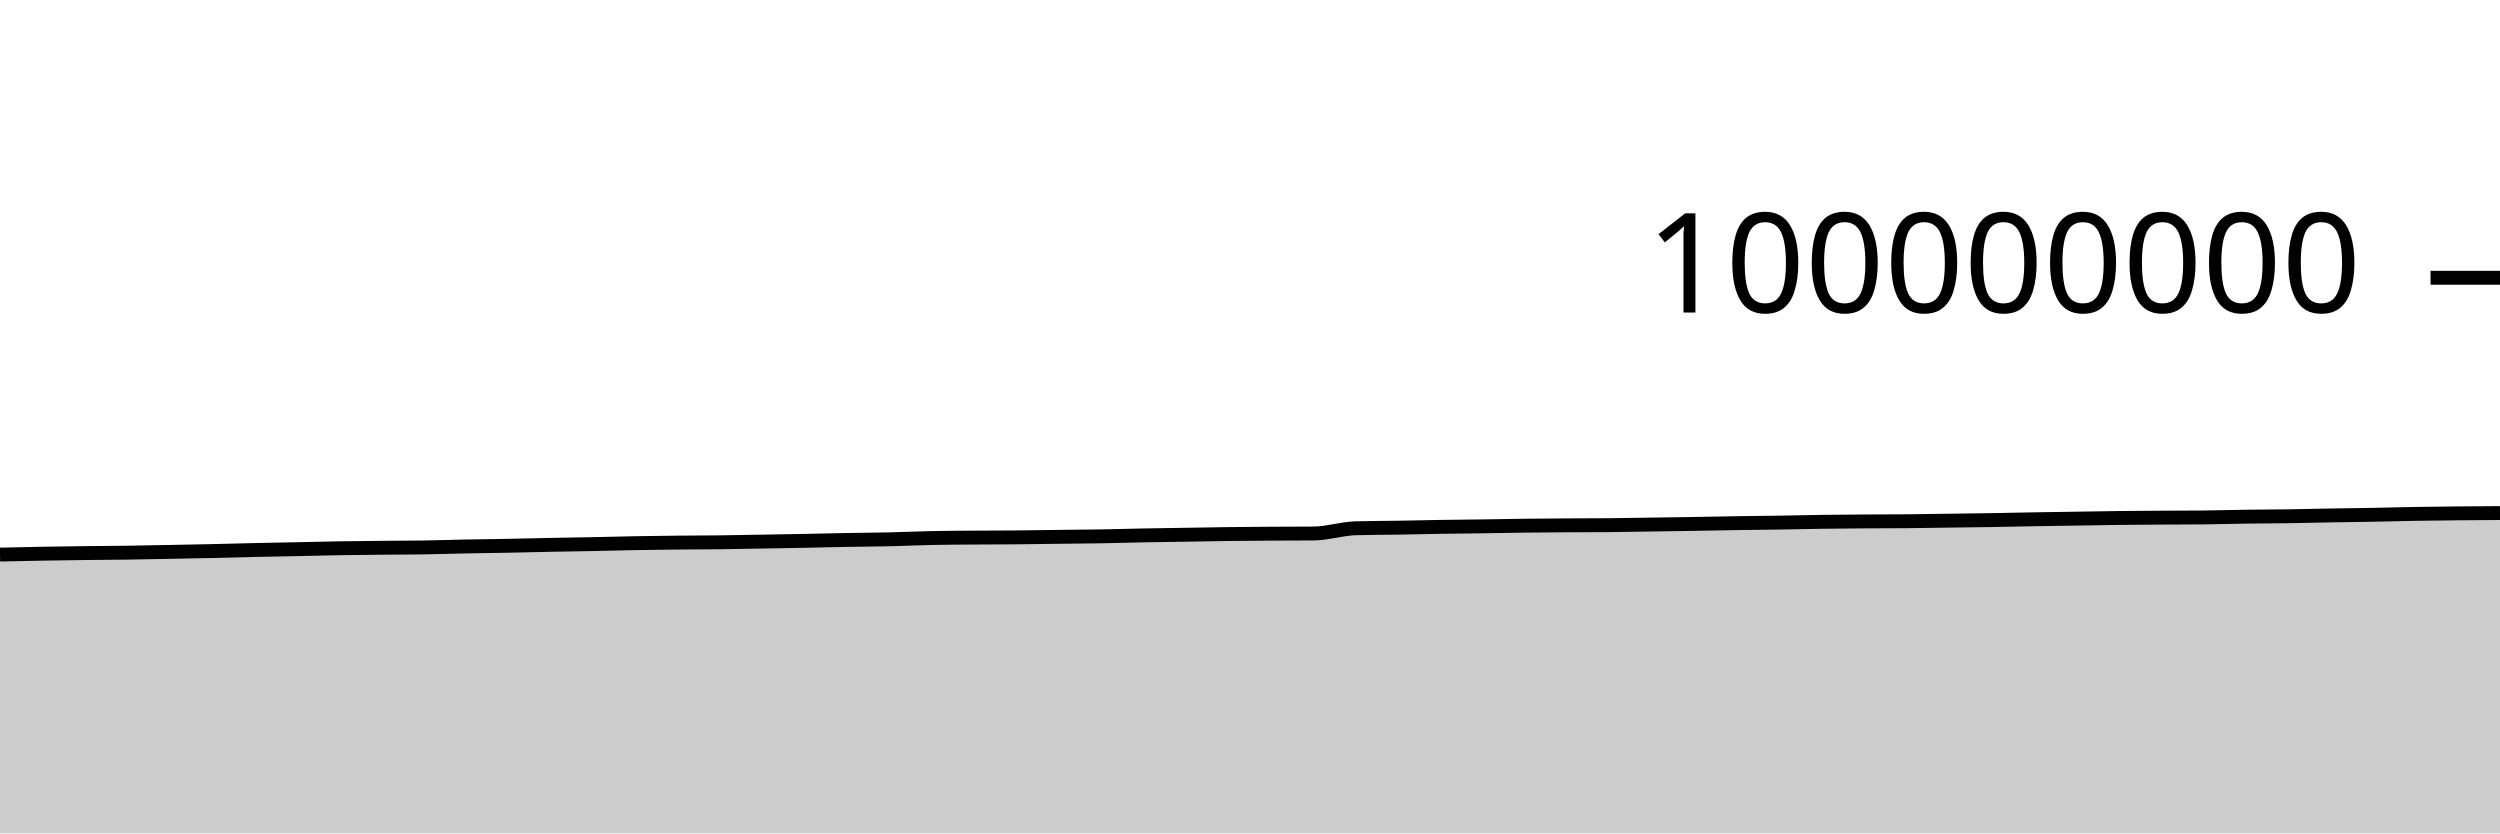
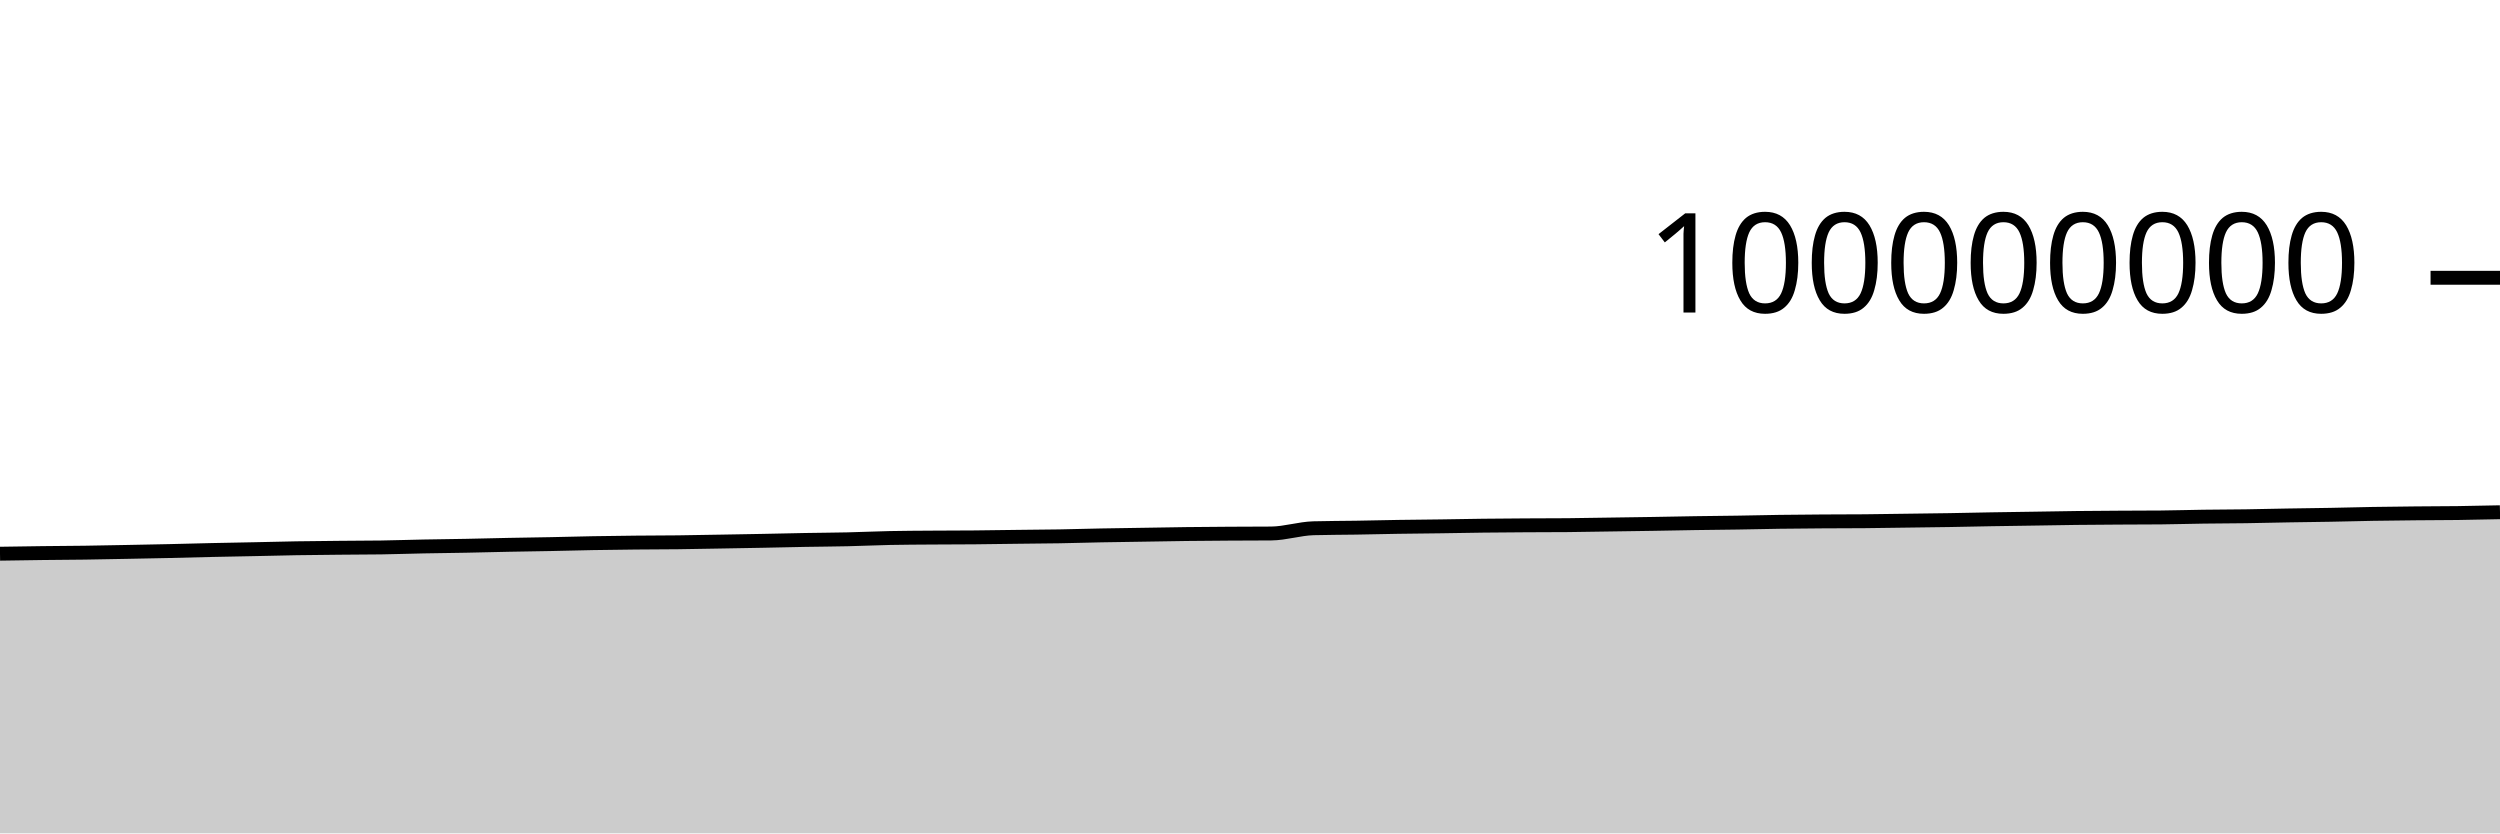
<svg xmlns="http://www.w3.org/2000/svg" viewBox="0 0 180 60">
  <g transform="translate(0,20)">
-     <path class="area" fill="rgba(0, 0, 0, 0.2)" d="M0,19.93C1.017,19.908,2.034,19.885,3.051,19.867C4.068,19.85,5.085,19.835,6.102,19.822C7.119,19.81,8.136,19.806,9.153,19.792C10.169,19.777,11.186,19.756,12.203,19.737C13.22,19.717,14.237,19.698,15.254,19.676C16.271,19.653,17.288,19.624,18.305,19.601C19.322,19.579,20.339,19.562,21.356,19.541C22.373,19.52,23.39,19.492,24.407,19.475C25.424,19.458,26.441,19.45,27.458,19.44C28.475,19.43,29.492,19.431,30.508,19.416C31.525,19.4,32.542,19.365,33.559,19.345C34.576,19.325,35.593,19.316,36.61,19.296C37.627,19.277,38.644,19.248,39.661,19.228C40.678,19.208,41.695,19.196,42.712,19.175C43.729,19.155,44.746,19.125,45.763,19.107C46.78,19.088,47.797,19.076,48.814,19.066C49.831,19.056,50.847,19.057,51.864,19.045C52.881,19.033,53.898,19.011,54.915,18.994C55.932,18.976,56.949,18.96,57.966,18.94C58.983,18.921,60,18.895,61.017,18.876C62.034,18.858,63.051,18.853,64.068,18.83C65.085,18.807,66.102,18.758,67.119,18.737C68.136,18.716,69.153,18.713,70.169,18.706C71.186,18.698,72.203,18.7,73.22,18.691C74.237,18.682,75.254,18.665,76.271,18.652C77.288,18.64,78.305,18.634,79.322,18.617C80.339,18.6,81.356,18.568,82.373,18.548C83.39,18.529,84.407,18.516,85.424,18.5C86.441,18.484,87.458,18.463,88.475,18.451C89.492,18.438,90.508,18.432,91.525,18.425C92.542,18.419,93.559,18.421,94.576,18.412C95.593,18.403,96.61,18.062,97.627,18.034C98.644,18.006,99.661,18.008,100.678,17.992C101.695,17.975,102.712,17.95,103.729,17.934C104.746,17.918,105.763,17.911,106.78,17.897C107.797,17.882,108.814,17.861,109.831,17.849C110.847,17.837,111.864,17.83,112.881,17.824C113.898,17.818,114.915,17.82,115.932,17.811C116.949,17.803,117.966,17.781,118.983,17.766C120,17.751,121.017,17.738,122.034,17.721C123.051,17.705,124.068,17.682,125.085,17.666C126.102,17.65,127.119,17.643,128.136,17.627C129.153,17.611,130.169,17.585,131.186,17.571C132.203,17.556,133.22,17.549,134.237,17.542C135.254,17.535,136.271,17.538,137.288,17.529C138.305,17.521,139.322,17.501,140.339,17.488C141.356,17.474,142.373,17.463,143.39,17.447C144.407,17.43,145.424,17.405,146.441,17.388C147.458,17.371,148.475,17.358,149.492,17.342C150.508,17.327,151.525,17.306,152.542,17.294C153.559,17.282,154.576,17.276,155.593,17.27C156.61,17.264,157.627,17.265,158.644,17.256C159.661,17.247,160.678,17.214,161.695,17.2C162.712,17.186,163.729,17.186,164.746,17.171C165.763,17.157,166.78,17.129,167.797,17.112C168.814,17.094,169.831,17.085,170.847,17.066C171.864,17.048,172.881,17.017,173.898,17C174.915,16.982,175.932,16.972,176.949,16.962C177.966,16.951,178.983,16.946,180,16.94L180,40C178.983,40,177.966,40,176.949,40C175.932,40,174.915,40,173.898,40C172.881,40,171.864,40,170.847,40C169.831,40,168.814,40,167.797,40C166.78,40,165.763,40,164.746,40C163.729,40,162.712,40,161.695,40C160.678,40,159.661,40,158.644,40C157.627,40,156.61,40,155.593,40C154.576,40,153.559,40,152.542,40C151.525,40,150.508,40,149.492,40C148.475,40,147.458,40,146.441,40C145.424,40,144.407,40,143.39,40C142.373,40,141.356,40,140.339,40C139.322,40,138.305,40,137.288,40C136.271,40,135.254,40,134.237,40C133.22,40,132.203,40,131.186,40C130.169,40,129.153,40,128.136,40C127.119,40,126.102,40,125.085,40C124.068,40,123.051,40,122.034,40C121.017,40,120,40,118.983,40C117.966,40,116.949,40,115.932,40C114.915,40,113.898,40,112.881,40C111.864,40,110.847,40,109.831,40C108.814,40,107.797,40,106.78,40C105.763,40,104.746,40,103.729,40C102.712,40,101.695,40,100.678,40C99.661,40,98.644,40,97.627,40C96.61,40,95.593,40,94.576,40C93.559,40,92.542,40,91.525,40C90.508,40,89.492,40,88.475,40C87.458,40,86.441,40,85.424,40C84.407,40,83.39,40,82.373,40C81.356,40,80.339,40,79.322,40C78.305,40,77.288,40,76.271,40C75.254,40,74.237,40,73.22,40C72.203,40,71.186,40,70.169,40C69.153,40,68.136,40,67.119,40C66.102,40,65.085,40,64.068,40C63.051,40,62.034,40,61.017,40C60,40,58.983,40,57.966,40C56.949,40,55.932,40,54.915,40C53.898,40,52.881,40,51.864,40C50.847,40,49.831,40,48.814,40C47.797,40,46.78,40,45.763,40C44.746,40,43.729,40,42.712,40C41.695,40,40.678,40,39.661,40C38.644,40,37.627,40,36.61,40C35.593,40,34.576,40,33.559,40C32.542,40,31.525,40,30.508,40C29.492,40,28.475,40,27.458,40C26.441,40,25.424,40,24.407,40C23.39,40,22.373,40,21.356,40C20.339,40,19.322,40,18.305,40C17.288,40,16.271,40,15.254,40C14.237,40,13.22,40,12.203,40C11.186,40,10.169,40,9.153,40C8.136,40,7.119,40,6.102,40C5.085,40,4.068,40,3.051,40C2.034,40,1.017,40,0,40Z" />
-     <path class="line" stroke="black" fill="none" d="M0,19.93C1.017,19.908,2.034,19.885,3.051,19.867C4.068,19.85,5.085,19.835,6.102,19.822C7.119,19.81,8.136,19.806,9.153,19.792C10.169,19.777,11.186,19.756,12.203,19.737C13.22,19.717,14.237,19.698,15.254,19.676C16.271,19.653,17.288,19.624,18.305,19.601C19.322,19.579,20.339,19.562,21.356,19.541C22.373,19.52,23.39,19.492,24.407,19.475C25.424,19.458,26.441,19.45,27.458,19.44C28.475,19.43,29.492,19.431,30.508,19.416C31.525,19.4,32.542,19.365,33.559,19.345C34.576,19.325,35.593,19.316,36.61,19.296C37.627,19.277,38.644,19.248,39.661,19.228C40.678,19.208,41.695,19.196,42.712,19.175C43.729,19.155,44.746,19.125,45.763,19.107C46.78,19.088,47.797,19.076,48.814,19.066C49.831,19.056,50.847,19.057,51.864,19.045C52.881,19.033,53.898,19.011,54.915,18.994C55.932,18.976,56.949,18.96,57.966,18.94C58.983,18.921,60,18.895,61.017,18.876C62.034,18.858,63.051,18.853,64.068,18.83C65.085,18.807,66.102,18.758,67.119,18.737C68.136,18.716,69.153,18.713,70.169,18.706C71.186,18.698,72.203,18.7,73.22,18.691C74.237,18.682,75.254,18.665,76.271,18.652C77.288,18.64,78.305,18.634,79.322,18.617C80.339,18.6,81.356,18.568,82.373,18.548C83.39,18.529,84.407,18.516,85.424,18.5C86.441,18.484,87.458,18.463,88.475,18.451C89.492,18.438,90.508,18.432,91.525,18.425C92.542,18.419,93.559,18.421,94.576,18.412C95.593,18.403,96.61,18.062,97.627,18.034C98.644,18.006,99.661,18.008,100.678,17.992C101.695,17.975,102.712,17.95,103.729,17.934C104.746,17.918,105.763,17.911,106.78,17.897C107.797,17.882,108.814,17.861,109.831,17.849C110.847,17.837,111.864,17.83,112.881,17.824C113.898,17.818,114.915,17.82,115.932,17.811C116.949,17.803,117.966,17.781,118.983,17.766C120,17.751,121.017,17.738,122.034,17.721C123.051,17.705,124.068,17.682,125.085,17.666C126.102,17.65,127.119,17.643,128.136,17.627C129.153,17.611,130.169,17.585,131.186,17.571C132.203,17.556,133.22,17.549,134.237,17.542C135.254,17.535,136.271,17.538,137.288,17.529C138.305,17.521,139.322,17.501,140.339,17.488C141.356,17.474,142.373,17.463,143.39,17.447C144.407,17.43,145.424,17.405,146.441,17.388C147.458,17.371,148.475,17.358,149.492,17.342C150.508,17.327,151.525,17.306,152.542,17.294C153.559,17.282,154.576,17.276,155.593,17.27C156.61,17.264,157.627,17.265,158.644,17.256C159.661,17.247,160.678,17.214,161.695,17.2C162.712,17.186,163.729,17.186,164.746,17.171C165.763,17.157,166.78,17.129,167.797,17.112C168.814,17.094,169.831,17.085,170.847,17.066C171.864,17.048,172.881,17.017,173.898,17C174.915,16.982,175.932,16.972,176.949,16.962C177.966,16.951,178.983,16.946,180,16.94" />
+     <path class="area" fill="rgba(0, 0, 0, 0.2)" d="M0,19.867C1.017,19.851,2.034,19.835,3.051,19.822C4.068,19.81,5.085,19.806,6.102,19.792C7.119,19.777,8.136,19.756,9.153,19.737C10.169,19.717,11.186,19.698,12.203,19.676C13.22,19.653,14.237,19.624,15.254,19.601C16.271,19.579,17.288,19.562,18.305,19.541C19.322,19.52,20.339,19.492,21.356,19.475C22.373,19.458,23.39,19.45,24.407,19.44C25.424,19.43,26.441,19.431,27.458,19.416C28.475,19.4,29.492,19.365,30.508,19.345C31.525,19.325,32.542,19.316,33.559,19.296C34.576,19.277,35.593,19.248,36.61,19.228C37.627,19.208,38.644,19.196,39.661,19.175C40.678,19.155,41.695,19.125,42.712,19.107C43.729,19.088,44.746,19.076,45.763,19.066C46.78,19.056,47.797,19.057,48.814,19.045C49.831,19.033,50.847,19.011,51.864,18.994C52.881,18.976,53.898,18.96,54.915,18.94C55.932,18.921,56.949,18.895,57.966,18.876C58.983,18.858,60,18.853,61.017,18.83C62.034,18.807,63.051,18.758,64.068,18.737C65.085,18.716,66.102,18.713,67.119,18.706C68.136,18.698,69.153,18.7,70.169,18.691C71.186,18.682,72.203,18.665,73.22,18.652C74.237,18.64,75.254,18.634,76.271,18.617C77.288,18.6,78.305,18.568,79.322,18.548C80.339,18.529,81.356,18.516,82.373,18.5C83.39,18.484,84.407,18.463,85.424,18.451C86.441,18.438,87.458,18.432,88.475,18.425C89.492,18.419,90.508,18.421,91.525,18.412C92.542,18.403,93.559,18.062,94.576,18.034C95.593,18.006,96.61,18.008,97.627,17.992C98.644,17.975,99.661,17.95,100.678,17.934C101.695,17.918,102.712,17.911,103.729,17.897C104.746,17.882,105.763,17.861,106.78,17.849C107.797,17.837,108.814,17.83,109.831,17.824C110.847,17.818,111.864,17.82,112.881,17.811C113.898,17.803,114.915,17.781,115.932,17.766C116.949,17.751,117.966,17.738,118.983,17.721C120,17.705,121.017,17.682,122.034,17.666C123.051,17.65,124.068,17.643,125.085,17.627C126.102,17.611,127.119,17.585,128.136,17.571C129.153,17.556,130.169,17.549,131.186,17.542C132.203,17.535,133.22,17.538,134.237,17.529C135.254,17.521,136.271,17.501,137.288,17.488C138.305,17.474,139.322,17.463,140.339,17.447C141.356,17.43,142.373,17.405,143.39,17.388C144.407,17.371,145.424,17.358,146.441,17.342C147.458,17.327,148.475,17.306,149.492,17.294C150.508,17.282,151.525,17.276,152.542,17.27C153.559,17.264,154.576,17.265,155.593,17.256C156.61,17.247,157.627,17.214,158.644,17.2C159.661,17.186,160.678,17.186,161.695,17.171C162.712,17.157,163.729,17.129,164.746,17.112C165.763,17.094,166.78,17.085,167.797,17.066C168.814,17.048,169.831,17.017,170.847,17C171.864,16.982,172.881,16.972,173.898,16.962C174.915,16.951,175.932,16.953,176.949,16.94C177.966,16.926,178.983,16.904,180,16.881L180,40C178.983,40,177.966,40,176.949,40C175.932,40,174.915,40,173.898,40C172.881,40,171.864,40,170.847,40C169.831,40,168.814,40,167.797,40C166.78,40,165.763,40,164.746,40C163.729,40,162.712,40,161.695,40C160.678,40,159.661,40,158.644,40C157.627,40,156.61,40,155.593,40C154.576,40,153.559,40,152.542,40C151.525,40,150.508,40,149.492,40C148.475,40,147.458,40,146.441,40C145.424,40,144.407,40,143.39,40C142.373,40,141.356,40,140.339,40C139.322,40,138.305,40,137.288,40C136.271,40,135.254,40,134.237,40C133.22,40,132.203,40,131.186,40C130.169,40,129.153,40,128.136,40C127.119,40,126.102,40,125.085,40C124.068,40,123.051,40,122.034,40C121.017,40,120,40,118.983,40C117.966,40,116.949,40,115.932,40C114.915,40,113.898,40,112.881,40C111.864,40,110.847,40,109.831,40C108.814,40,107.797,40,106.78,40C105.763,40,104.746,40,103.729,40C102.712,40,101.695,40,100.678,40C99.661,40,98.644,40,97.627,40C96.61,40,95.593,40,94.576,40C93.559,40,92.542,40,91.525,40C90.508,40,89.492,40,88.475,40C87.458,40,86.441,40,85.424,40C84.407,40,83.39,40,82.373,40C81.356,40,80.339,40,79.322,40C78.305,40,77.288,40,76.271,40C75.254,40,74.237,40,73.22,40C72.203,40,71.186,40,70.169,40C69.153,40,68.136,40,67.119,40C66.102,40,65.085,40,64.068,40C63.051,40,62.034,40,61.017,40C60,40,58.983,40,57.966,40C56.949,40,55.932,40,54.915,40C53.898,40,52.881,40,51.864,40C50.847,40,49.831,40,48.814,40C47.797,40,46.78,40,45.763,40C44.746,40,43.729,40,42.712,40C41.695,40,40.678,40,39.661,40C38.644,40,37.627,40,36.61,40C35.593,40,34.576,40,33.559,40C32.542,40,31.525,40,30.508,40C29.492,40,28.475,40,27.458,40C26.441,40,25.424,40,24.407,40C23.39,40,22.373,40,21.356,40C20.339,40,19.322,40,18.305,40C17.288,40,16.271,40,15.254,40C14.237,40,13.22,40,12.203,40C11.186,40,10.169,40,9.153,40C8.136,40,7.119,40,6.102,40C5.085,40,4.068,40,3.051,40C2.034,40,1.017,40,0,40Z" />
+     <path class="line" stroke="black" fill="none" d="M0,19.867C1.017,19.851,2.034,19.835,3.051,19.822C4.068,19.81,5.085,19.806,6.102,19.792C7.119,19.777,8.136,19.756,9.153,19.737C10.169,19.717,11.186,19.698,12.203,19.676C13.22,19.653,14.237,19.624,15.254,19.601C16.271,19.579,17.288,19.562,18.305,19.541C19.322,19.52,20.339,19.492,21.356,19.475C22.373,19.458,23.39,19.45,24.407,19.44C25.424,19.43,26.441,19.431,27.458,19.416C28.475,19.4,29.492,19.365,30.508,19.345C31.525,19.325,32.542,19.316,33.559,19.296C34.576,19.277,35.593,19.248,36.61,19.228C37.627,19.208,38.644,19.196,39.661,19.175C40.678,19.155,41.695,19.125,42.712,19.107C43.729,19.088,44.746,19.076,45.763,19.066C46.78,19.056,47.797,19.057,48.814,19.045C49.831,19.033,50.847,19.011,51.864,18.994C52.881,18.976,53.898,18.96,54.915,18.94C55.932,18.921,56.949,18.895,57.966,18.876C58.983,18.858,60,18.853,61.017,18.83C62.034,18.807,63.051,18.758,64.068,18.737C65.085,18.716,66.102,18.713,67.119,18.706C68.136,18.698,69.153,18.7,70.169,18.691C71.186,18.682,72.203,18.665,73.22,18.652C74.237,18.64,75.254,18.634,76.271,18.617C77.288,18.6,78.305,18.568,79.322,18.548C80.339,18.529,81.356,18.516,82.373,18.5C83.39,18.484,84.407,18.463,85.424,18.451C86.441,18.438,87.458,18.432,88.475,18.425C89.492,18.419,90.508,18.421,91.525,18.412C92.542,18.403,93.559,18.062,94.576,18.034C95.593,18.006,96.61,18.008,97.627,17.992C98.644,17.975,99.661,17.95,100.678,17.934C101.695,17.918,102.712,17.911,103.729,17.897C104.746,17.882,105.763,17.861,106.78,17.849C107.797,17.837,108.814,17.83,109.831,17.824C110.847,17.818,111.864,17.82,112.881,17.811C113.898,17.803,114.915,17.781,115.932,17.766C116.949,17.751,117.966,17.738,118.983,17.721C120,17.705,121.017,17.682,122.034,17.666C123.051,17.65,124.068,17.643,125.085,17.627C126.102,17.611,127.119,17.585,128.136,17.571C129.153,17.556,130.169,17.549,131.186,17.542C132.203,17.535,133.22,17.538,134.237,17.529C135.254,17.521,136.271,17.501,137.288,17.488C138.305,17.474,139.322,17.463,140.339,17.447C141.356,17.43,142.373,17.405,143.39,17.388C144.407,17.371,145.424,17.358,146.441,17.342C147.458,17.327,148.475,17.306,149.492,17.294C150.508,17.282,151.525,17.276,152.542,17.27C153.559,17.264,154.576,17.265,155.593,17.256C156.61,17.247,157.627,17.214,158.644,17.2C159.661,17.186,160.678,17.186,161.695,17.171C162.712,17.157,163.729,17.129,164.746,17.112C165.763,17.094,166.78,17.085,167.797,17.066C168.814,17.048,169.831,17.017,170.847,17C171.864,16.982,172.881,16.972,173.898,16.962C174.915,16.951,175.932,16.953,176.949,16.94C177.966,16.926,178.983,16.904,180,16.881" />
    <path class="axis-ceiling" stroke-width="1" stroke="black" fill="none" d="M175,0L180,0" />
    <text class="axis-ceiling-label" font-family="sans-serif" text-anchor="end" font-size="10px" x="170" y="2.5">100000000</text>
  </g>
</svg>
